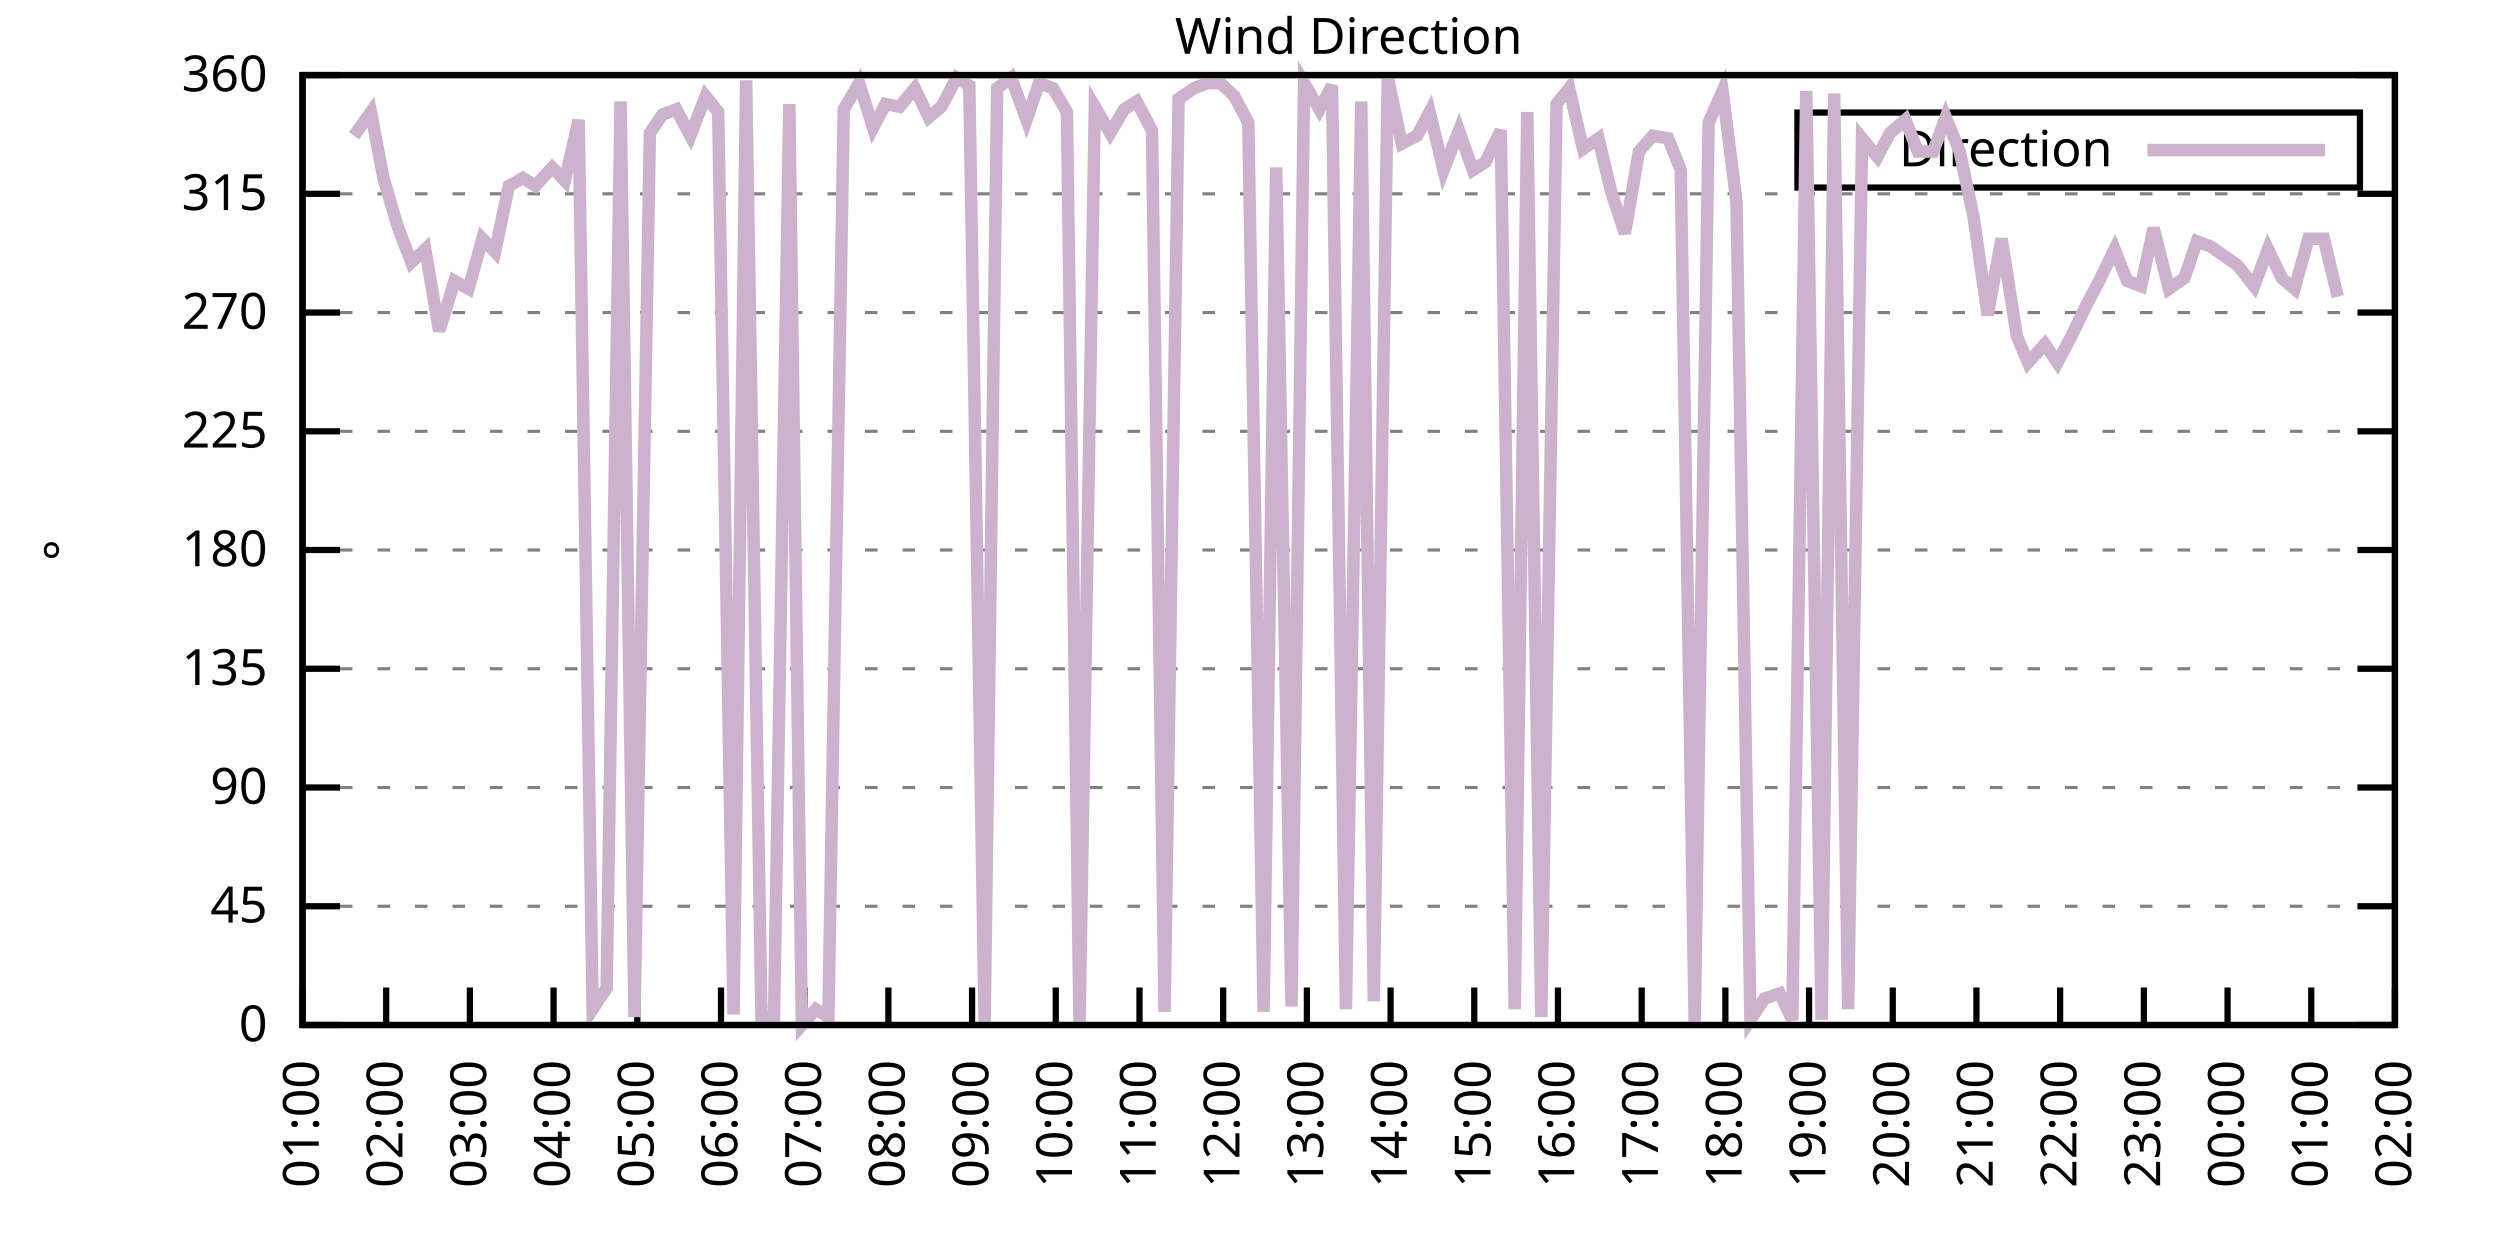
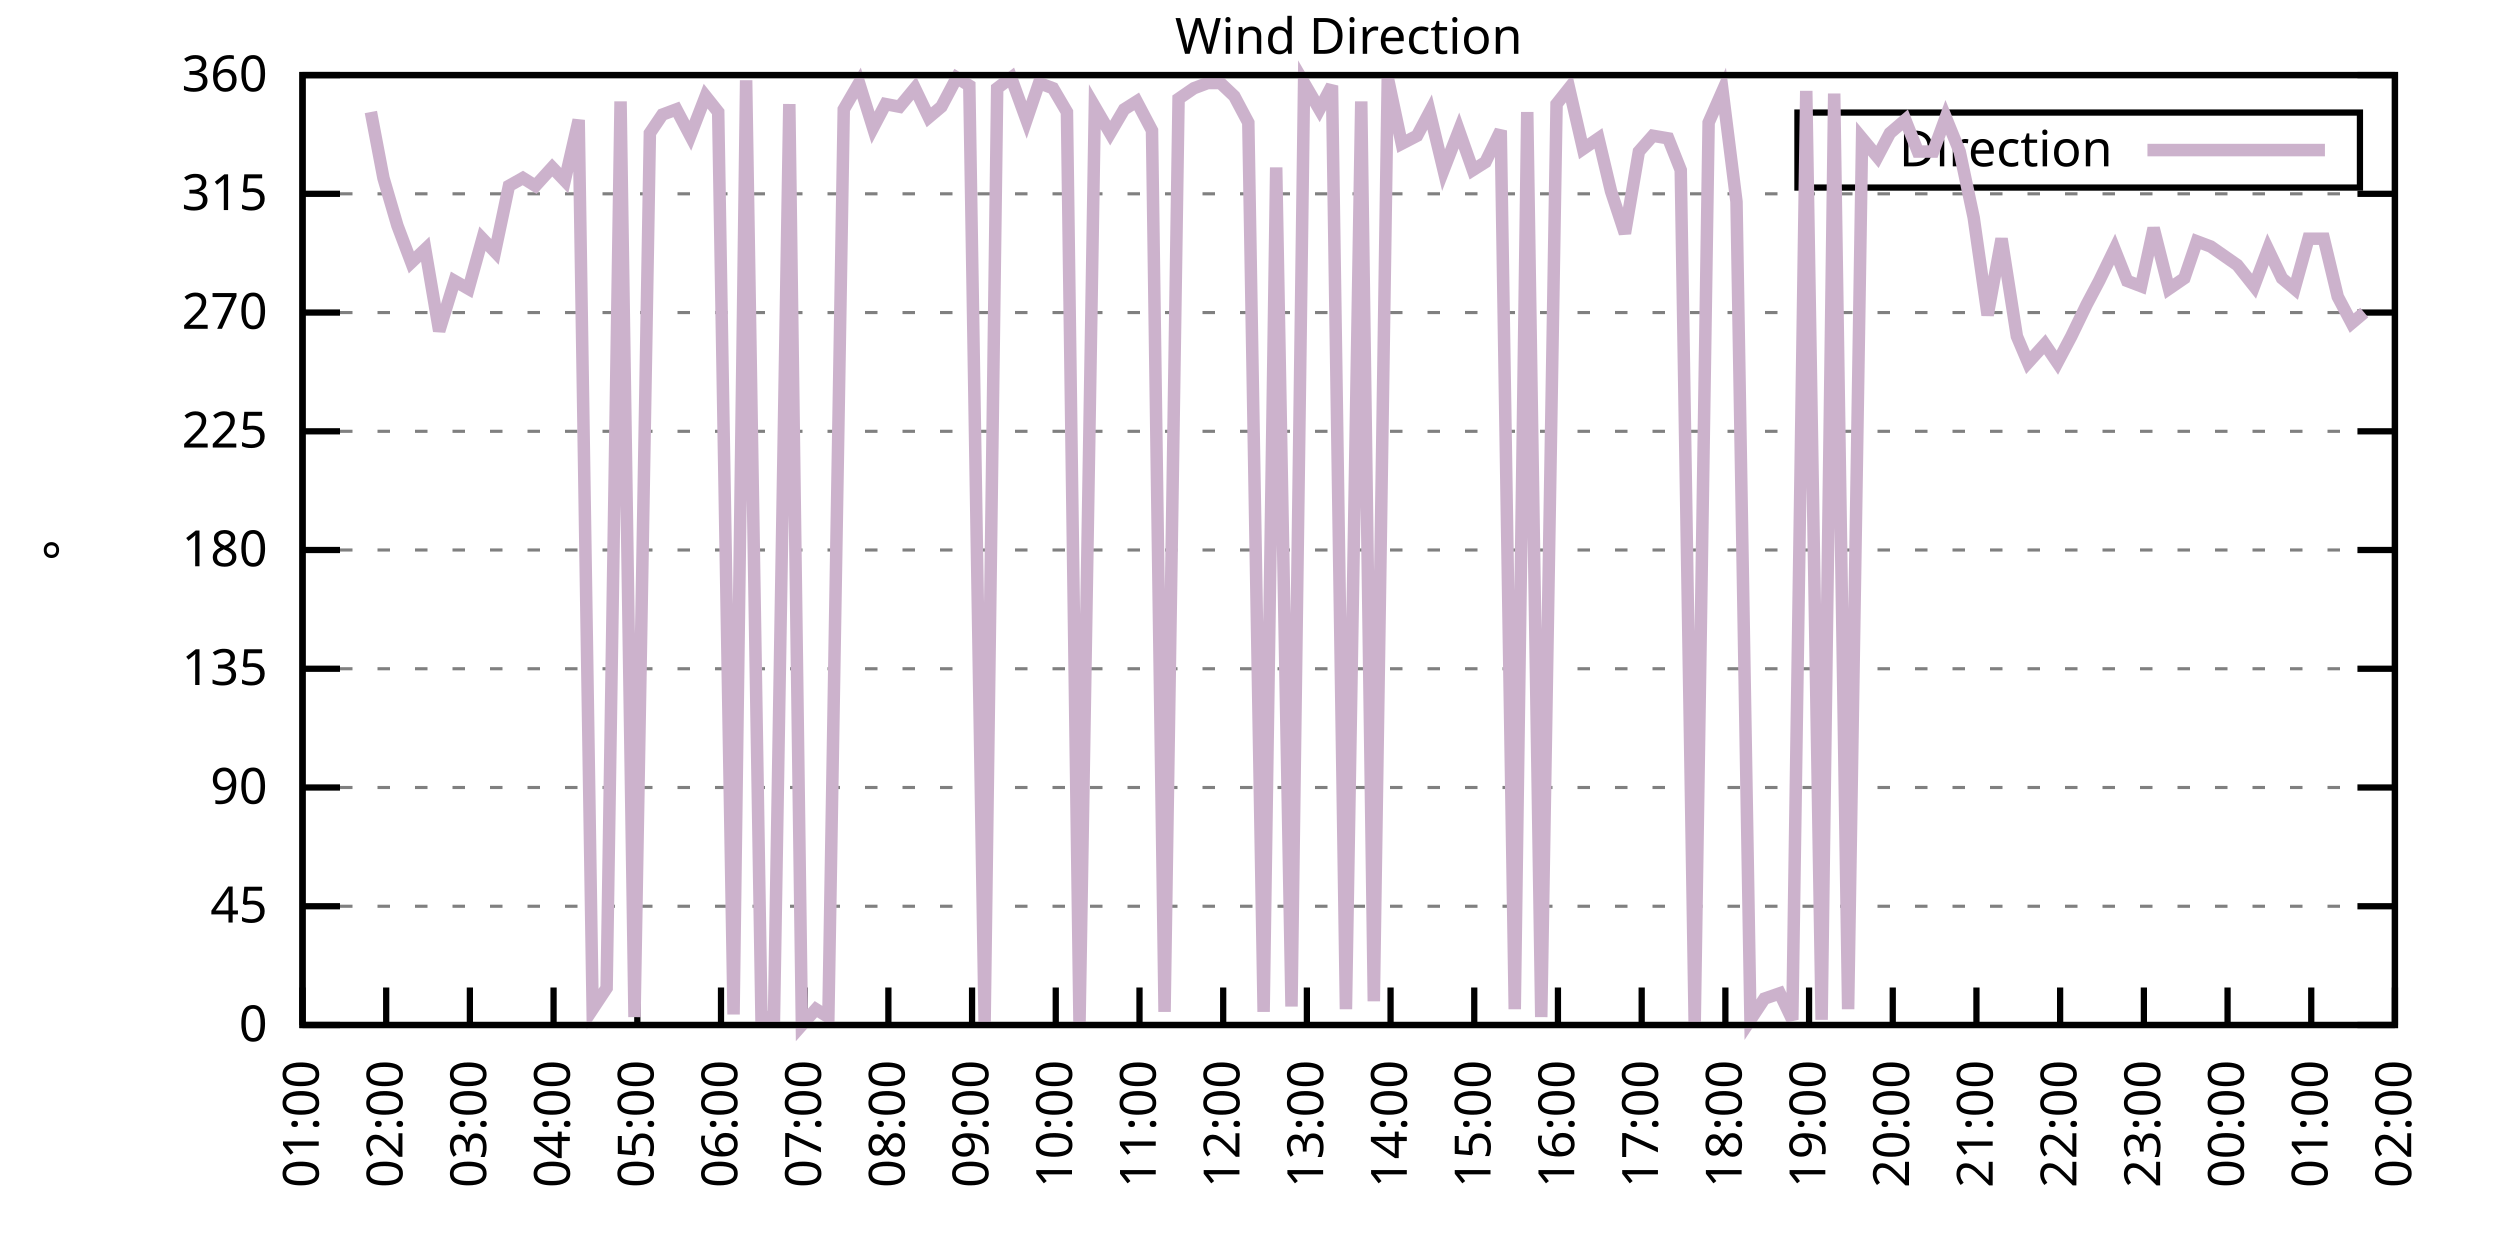
<svg xmlns="http://www.w3.org/2000/svg" xmlns:xlink="http://www.w3.org/1999/xlink" width="400" height="200" viewBox="0 0 400 200">
  <g id="gnuplot_canvas">
    <rect x="0" y="0" width="400" height="200" fill="none" />
    <defs>
      <circle id="gpDot" r="0.5" stroke-width="0.5" stroke="currentColor" />
      <path id="gpPt0" stroke-width="0.333" stroke="currentColor" d="M-1,0 h2 M0,-1 v2" />
      <path id="gpPt1" stroke-width="0.333" stroke="currentColor" d="M-1,-1 L1,1 M1,-1 L-1,1" />
      <path id="gpPt2" stroke-width="0.333" stroke="currentColor" d="M-1,0 L1,0 M0,-1 L0,1 M-1,-1 L1,1 M-1,1 L1,-1" />
      <rect id="gpPt3" stroke-width="0.333" stroke="currentColor" x="-1" y="-1" width="2" height="2" />
      <rect id="gpPt4" stroke-width="0.333" stroke="currentColor" fill="currentColor" x="-1" y="-1" width="2" height="2" />
      <circle id="gpPt5" stroke-width="0.333" stroke="currentColor" cx="0" cy="0" r="1" />
      <use xlink:href="#gpPt5" id="gpPt6" fill="currentColor" stroke="none" />
      <path id="gpPt7" stroke-width="0.333" stroke="currentColor" d="M0,-1.33 L-1.33,0.67 L1.33,0.67 z" />
      <use xlink:href="#gpPt7" id="gpPt8" fill="currentColor" stroke="none" />
      <use xlink:href="#gpPt7" id="gpPt9" stroke="currentColor" transform="rotate(180)" />
      <use xlink:href="#gpPt9" id="gpPt10" fill="currentColor" stroke="none" />
      <use xlink:href="#gpPt3" id="gpPt11" stroke="currentColor" transform="rotate(45)" />
      <use xlink:href="#gpPt11" id="gpPt12" fill="currentColor" stroke="none" />
      <path id="gpPt13" stroke-width="0.333" stroke="currentColor" d="M0,1.330 L1.265,0.411 L0.782,-1.067 L-0.782,-1.076 L-1.265,0.411 z" />
      <use xlink:href="#gpPt13" id="gpPt14" fill="currentColor" stroke="none" />
      <filter id="textbox" filterUnits="objectBoundingBox" x="0" y="0" height="1" width="1">
        <feFlood flood-color="white" flood-opacity="1" result="bgnd" />
        <feComposite in="SourceGraphic" in2="bgnd" operator="atop" />
      </filter>
      <filter id="greybox" filterUnits="objectBoundingBox" x="0" y="0" height="1" width="1">
        <feFlood flood-color="lightgrey" flood-opacity="1" result="grey" />
        <feComposite in="SourceGraphic" in2="grey" operator="atop" />
      </filter>
    </defs>
    <g fill="none" color="white" stroke="currentColor" stroke-width="1.00" stroke-linecap="butt" stroke-linejoin="miter">
</g>
    <g fill="none" color="black" stroke="currentColor" stroke-width="1.00" stroke-linecap="butt" stroke-linejoin="miter">
      <g stroke="none" shape-rendering="crispEdges">
        <polygon fill="rgb(255, 255, 255)" points="48.40,164.00 383.18,164.00 383.18,12.02 48.40,12.02 " />
      </g>
    </g>
    <g fill="none" color="black" stroke="currentColor" stroke-width="1.00" stroke-linecap="butt" stroke-linejoin="miter">
</g>
    <g fill="none" color="black" stroke="black" stroke-width="0.50" stroke-linecap="butt" stroke-linejoin="miter">
</g>
    <g fill="none" color="gray" stroke="currentColor" stroke-width="0.50" stroke-linecap="butt" stroke-linejoin="miter">
      <path stroke="gray" stroke-dasharray="2,4" class="gridline" d="M48.40,164.00 L383.19,164.00  " />
    </g>
    <g fill="none" color="gray" stroke="gray" stroke-width="1.00" stroke-linecap="butt" stroke-linejoin="miter">
</g>
    <g fill="none" color="black" stroke="currentColor" stroke-width="1.00" stroke-linecap="butt" stroke-linejoin="miter">
      <path stroke="black" d="M48.40,164.00 L54.40,164.00 M383.19,164.00 L377.19,164.00  " />
      <g transform="translate(42.80,166.60)" stroke="none" fill="black" font-family="Sans" font-size="8.00" text-anchor="end">
        <text>
          <tspan font-family="Sans"> 0</tspan>
        </text>
      </g>
    </g>
    <g fill="none" color="black" stroke="currentColor" stroke-width="1.00" stroke-linecap="butt" stroke-linejoin="miter">
</g>
    <g fill="none" color="black" stroke="black" stroke-width="0.50" stroke-linecap="butt" stroke-linejoin="miter">
</g>
    <g fill="none" color="gray" stroke="currentColor" stroke-width="0.50" stroke-linecap="butt" stroke-linejoin="miter">
      <path stroke="gray" stroke-dasharray="2,4" class="gridline" d="M48.40,145.00 L383.19,145.00  " />
    </g>
    <g fill="none" color="gray" stroke="gray" stroke-width="1.00" stroke-linecap="butt" stroke-linejoin="miter">
</g>
    <g fill="none" color="black" stroke="currentColor" stroke-width="1.00" stroke-linecap="butt" stroke-linejoin="miter">
      <path stroke="black" d="M48.40,145.00 L54.40,145.00 M383.19,145.00 L377.19,145.00  " />
      <g transform="translate(42.80,147.60)" stroke="none" fill="black" font-family="Sans" font-size="8.00" text-anchor="end">
        <text>
          <tspan font-family="Sans"> 45</tspan>
        </text>
      </g>
    </g>
    <g fill="none" color="black" stroke="currentColor" stroke-width="1.00" stroke-linecap="butt" stroke-linejoin="miter">
</g>
    <g fill="none" color="black" stroke="black" stroke-width="0.50" stroke-linecap="butt" stroke-linejoin="miter">
</g>
    <g fill="none" color="gray" stroke="currentColor" stroke-width="0.50" stroke-linecap="butt" stroke-linejoin="miter">
      <path stroke="gray" stroke-dasharray="2,4" class="gridline" d="M48.40,126.00 L383.19,126.00  " />
    </g>
    <g fill="none" color="gray" stroke="gray" stroke-width="1.00" stroke-linecap="butt" stroke-linejoin="miter">
</g>
    <g fill="none" color="black" stroke="currentColor" stroke-width="1.00" stroke-linecap="butt" stroke-linejoin="miter">
      <path stroke="black" d="M48.40,126.00 L54.40,126.00 M383.19,126.00 L377.19,126.00  " />
      <g transform="translate(42.80,128.60)" stroke="none" fill="black" font-family="Sans" font-size="8.00" text-anchor="end">
        <text>
          <tspan font-family="Sans"> 90</tspan>
        </text>
      </g>
    </g>
    <g fill="none" color="black" stroke="currentColor" stroke-width="1.00" stroke-linecap="butt" stroke-linejoin="miter">
</g>
    <g fill="none" color="black" stroke="black" stroke-width="0.50" stroke-linecap="butt" stroke-linejoin="miter">
</g>
    <g fill="none" color="gray" stroke="currentColor" stroke-width="0.50" stroke-linecap="butt" stroke-linejoin="miter">
      <path stroke="gray" stroke-dasharray="2,4" class="gridline" d="M48.40,107.00 L383.19,107.00  " />
    </g>
    <g fill="none" color="gray" stroke="gray" stroke-width="1.00" stroke-linecap="butt" stroke-linejoin="miter">
</g>
    <g fill="none" color="black" stroke="currentColor" stroke-width="1.00" stroke-linecap="butt" stroke-linejoin="miter">
      <path stroke="black" d="M48.40,107.00 L54.40,107.00 M383.19,107.00 L377.19,107.00  " />
      <g transform="translate(42.80,109.60)" stroke="none" fill="black" font-family="Sans" font-size="8.00" text-anchor="end">
        <text>
          <tspan font-family="Sans"> 135</tspan>
        </text>
      </g>
    </g>
    <g fill="none" color="black" stroke="currentColor" stroke-width="1.00" stroke-linecap="butt" stroke-linejoin="miter">
</g>
    <g fill="none" color="black" stroke="black" stroke-width="0.50" stroke-linecap="butt" stroke-linejoin="miter">
</g>
    <g fill="none" color="gray" stroke="currentColor" stroke-width="0.50" stroke-linecap="butt" stroke-linejoin="miter">
      <path stroke="gray" stroke-dasharray="2,4" class="gridline" d="M48.40,88.00 L383.19,88.00  " />
    </g>
    <g fill="none" color="gray" stroke="gray" stroke-width="1.00" stroke-linecap="butt" stroke-linejoin="miter">
</g>
    <g fill="none" color="black" stroke="currentColor" stroke-width="1.00" stroke-linecap="butt" stroke-linejoin="miter">
      <path stroke="black" d="M48.40,88.00 L54.40,88.00 M383.19,88.00 L377.19,88.00  " />
      <g transform="translate(42.80,90.60)" stroke="none" fill="black" font-family="Sans" font-size="8.00" text-anchor="end">
        <text>
          <tspan font-family="Sans"> 180</tspan>
        </text>
      </g>
    </g>
    <g fill="none" color="black" stroke="currentColor" stroke-width="1.00" stroke-linecap="butt" stroke-linejoin="miter">
</g>
    <g fill="none" color="black" stroke="black" stroke-width="0.50" stroke-linecap="butt" stroke-linejoin="miter">
</g>
    <g fill="none" color="gray" stroke="currentColor" stroke-width="0.50" stroke-linecap="butt" stroke-linejoin="miter">
      <path stroke="gray" stroke-dasharray="2,4" class="gridline" d="M48.40,69.01 L383.19,69.01  " />
    </g>
    <g fill="none" color="gray" stroke="gray" stroke-width="1.00" stroke-linecap="butt" stroke-linejoin="miter">
</g>
    <g fill="none" color="black" stroke="currentColor" stroke-width="1.00" stroke-linecap="butt" stroke-linejoin="miter">
      <path stroke="black" d="M48.40,69.01 L54.40,69.01 M383.19,69.01 L377.19,69.01  " />
      <g transform="translate(42.80,71.61)" stroke="none" fill="black" font-family="Sans" font-size="8.00" text-anchor="end">
        <text>
          <tspan font-family="Sans"> 225</tspan>
        </text>
      </g>
    </g>
    <g fill="none" color="black" stroke="currentColor" stroke-width="1.00" stroke-linecap="butt" stroke-linejoin="miter">
</g>
    <g fill="none" color="black" stroke="black" stroke-width="0.50" stroke-linecap="butt" stroke-linejoin="miter">
</g>
    <g fill="none" color="gray" stroke="currentColor" stroke-width="0.50" stroke-linecap="butt" stroke-linejoin="miter">
      <path stroke="gray" stroke-dasharray="2,4" class="gridline" d="M48.40,50.01 L383.19,50.01  " />
    </g>
    <g fill="none" color="gray" stroke="gray" stroke-width="1.00" stroke-linecap="butt" stroke-linejoin="miter">
</g>
    <g fill="none" color="black" stroke="currentColor" stroke-width="1.00" stroke-linecap="butt" stroke-linejoin="miter">
      <path stroke="black" d="M48.40,50.01 L54.40,50.01 M383.19,50.01 L377.19,50.01  " />
      <g transform="translate(42.80,52.61)" stroke="none" fill="black" font-family="Sans" font-size="8.00" text-anchor="end">
        <text>
          <tspan font-family="Sans"> 270</tspan>
        </text>
      </g>
    </g>
    <g fill="none" color="black" stroke="currentColor" stroke-width="1.00" stroke-linecap="butt" stroke-linejoin="miter">
</g>
    <g fill="none" color="black" stroke="black" stroke-width="0.50" stroke-linecap="butt" stroke-linejoin="miter">
</g>
    <g fill="none" color="gray" stroke="currentColor" stroke-width="0.50" stroke-linecap="butt" stroke-linejoin="miter">
      <path stroke="gray" stroke-dasharray="2,4" class="gridline" d="M48.40,31.01 L383.19,31.01  " />
    </g>
    <g fill="none" color="gray" stroke="gray" stroke-width="1.00" stroke-linecap="butt" stroke-linejoin="miter">
</g>
    <g fill="none" color="black" stroke="currentColor" stroke-width="1.00" stroke-linecap="butt" stroke-linejoin="miter">
      <path stroke="black" d="M48.40,31.01 L54.40,31.01 M383.19,31.01 L377.19,31.01  " />
      <g transform="translate(42.80,33.61)" stroke="none" fill="black" font-family="Sans" font-size="8.00" text-anchor="end">
        <text>
          <tspan font-family="Sans"> 315</tspan>
        </text>
      </g>
    </g>
    <g fill="none" color="black" stroke="currentColor" stroke-width="1.00" stroke-linecap="butt" stroke-linejoin="miter">
</g>
    <g fill="none" color="black" stroke="black" stroke-width="0.50" stroke-linecap="butt" stroke-linejoin="miter">
</g>
    <g fill="none" color="gray" stroke="currentColor" stroke-width="0.50" stroke-linecap="butt" stroke-linejoin="miter">
      <path stroke="gray" stroke-dasharray="2,4" class="gridline" d="M48.40,12.01 L383.19,12.01  " />
    </g>
    <g fill="none" color="gray" stroke="gray" stroke-width="1.00" stroke-linecap="butt" stroke-linejoin="miter">
</g>
    <g fill="none" color="black" stroke="currentColor" stroke-width="1.00" stroke-linecap="butt" stroke-linejoin="miter">
      <path stroke="black" d="M48.40,12.01 L54.40,12.01 M383.19,12.01 L377.19,12.01  " />
      <g transform="translate(42.80,14.61)" stroke="none" fill="black" font-family="Sans" font-size="8.00" text-anchor="end">
        <text>
          <tspan font-family="Sans"> 360</tspan>
        </text>
      </g>
    </g>
    <g fill="none" color="black" stroke="currentColor" stroke-width="1.00" stroke-linecap="butt" stroke-linejoin="miter">
      <path stroke="black" d="M48.40,164.00 L48.40,158.00  " />
      <g transform="translate(51.00,169.60) rotate(270.00)" stroke="none" fill="black" font-family="Sans" font-size="8.00" text-anchor="end">
        <text>
          <tspan font-family="Sans">01:00</tspan>
        </text>
      </g>
    </g>
    <g fill="none" color="black" stroke="currentColor" stroke-width="1.00" stroke-linecap="butt" stroke-linejoin="miter">
      <path stroke="black" d="M61.79,164.00 L61.79,158.00  " />
      <g transform="translate(64.39,169.60) rotate(270.00)" stroke="none" fill="black" font-family="Sans" font-size="8.00" text-anchor="end">
        <text>
          <tspan font-family="Sans">02:00</tspan>
        </text>
      </g>
    </g>
    <g fill="none" color="black" stroke="currentColor" stroke-width="1.00" stroke-linecap="butt" stroke-linejoin="miter">
      <path stroke="black" d="M75.18,164.00 L75.18,158.00  " />
      <g transform="translate(77.78,169.60) rotate(270.00)" stroke="none" fill="black" font-family="Sans" font-size="8.00" text-anchor="end">
        <text>
          <tspan font-family="Sans">03:00</tspan>
        </text>
      </g>
    </g>
    <g fill="none" color="black" stroke="currentColor" stroke-width="1.00" stroke-linecap="butt" stroke-linejoin="miter">
      <path stroke="black" d="M88.57,164.00 L88.57,158.00  " />
      <g transform="translate(91.17,169.60) rotate(270.00)" stroke="none" fill="black" font-family="Sans" font-size="8.00" text-anchor="end">
        <text>
          <tspan font-family="Sans">04:00</tspan>
        </text>
      </g>
    </g>
    <g fill="none" color="black" stroke="currentColor" stroke-width="1.00" stroke-linecap="butt" stroke-linejoin="miter">
      <path stroke="black" d="M101.97,164.00 L101.97,158.00  " />
      <g transform="translate(104.57,169.60) rotate(270.00)" stroke="none" fill="black" font-family="Sans" font-size="8.00" text-anchor="end">
        <text>
          <tspan font-family="Sans">05:00</tspan>
        </text>
      </g>
    </g>
    <g fill="none" color="black" stroke="currentColor" stroke-width="1.00" stroke-linecap="butt" stroke-linejoin="miter">
      <path stroke="black" d="M115.36,164.00 L115.36,158.00  " />
      <g transform="translate(117.96,169.60) rotate(270.00)" stroke="none" fill="black" font-family="Sans" font-size="8.00" text-anchor="end">
        <text>
          <tspan font-family="Sans">06:00</tspan>
        </text>
      </g>
    </g>
    <g fill="none" color="black" stroke="currentColor" stroke-width="1.00" stroke-linecap="butt" stroke-linejoin="miter">
      <path stroke="black" d="M128.75,164.00 L128.75,158.00  " />
      <g transform="translate(131.35,169.60) rotate(270.00)" stroke="none" fill="black" font-family="Sans" font-size="8.00" text-anchor="end">
        <text>
          <tspan font-family="Sans">07:00</tspan>
        </text>
      </g>
    </g>
    <g fill="none" color="black" stroke="currentColor" stroke-width="1.00" stroke-linecap="butt" stroke-linejoin="miter">
      <path stroke="black" d="M142.14,164.00 L142.14,158.00  " />
      <g transform="translate(144.74,169.60) rotate(270.00)" stroke="none" fill="black" font-family="Sans" font-size="8.00" text-anchor="end">
        <text>
          <tspan font-family="Sans">08:00</tspan>
        </text>
      </g>
    </g>
    <g fill="none" color="black" stroke="currentColor" stroke-width="1.00" stroke-linecap="butt" stroke-linejoin="miter">
      <path stroke="black" d="M155.53,164.00 L155.53,158.00  " />
      <g transform="translate(158.13,169.60) rotate(270.00)" stroke="none" fill="black" font-family="Sans" font-size="8.00" text-anchor="end">
        <text>
          <tspan font-family="Sans">09:00</tspan>
        </text>
      </g>
    </g>
    <g fill="none" color="black" stroke="currentColor" stroke-width="1.00" stroke-linecap="butt" stroke-linejoin="miter">
      <path stroke="black" d="M168.92,164.00 L168.92,158.00  " />
      <g transform="translate(171.52,169.60) rotate(270.00)" stroke="none" fill="black" font-family="Sans" font-size="8.00" text-anchor="end">
        <text>
          <tspan font-family="Sans">10:00</tspan>
        </text>
      </g>
    </g>
    <g fill="none" color="black" stroke="currentColor" stroke-width="1.00" stroke-linecap="butt" stroke-linejoin="miter">
      <path stroke="black" d="M182.32,164.00 L182.32,158.00  " />
      <g transform="translate(184.92,169.60) rotate(270.00)" stroke="none" fill="black" font-family="Sans" font-size="8.00" text-anchor="end">
        <text>
          <tspan font-family="Sans">11:00</tspan>
        </text>
      </g>
    </g>
    <g fill="none" color="black" stroke="currentColor" stroke-width="1.00" stroke-linecap="butt" stroke-linejoin="miter">
      <path stroke="black" d="M195.71,164.00 L195.71,158.00  " />
      <g transform="translate(198.31,169.60) rotate(270.00)" stroke="none" fill="black" font-family="Sans" font-size="8.00" text-anchor="end">
        <text>
          <tspan font-family="Sans">12:00</tspan>
        </text>
      </g>
    </g>
    <g fill="none" color="black" stroke="currentColor" stroke-width="1.00" stroke-linecap="butt" stroke-linejoin="miter">
      <path stroke="black" d="M209.10,164.00 L209.10,158.00  " />
      <g transform="translate(211.70,169.60) rotate(270.00)" stroke="none" fill="black" font-family="Sans" font-size="8.00" text-anchor="end">
        <text>
          <tspan font-family="Sans">13:00</tspan>
        </text>
      </g>
    </g>
    <g fill="none" color="black" stroke="currentColor" stroke-width="1.00" stroke-linecap="butt" stroke-linejoin="miter">
      <path stroke="black" d="M222.49,164.00 L222.49,158.00  " />
      <g transform="translate(225.09,169.60) rotate(270.00)" stroke="none" fill="black" font-family="Sans" font-size="8.00" text-anchor="end">
        <text>
          <tspan font-family="Sans">14:00</tspan>
        </text>
      </g>
    </g>
    <g fill="none" color="black" stroke="currentColor" stroke-width="1.00" stroke-linecap="butt" stroke-linejoin="miter">
      <path stroke="black" d="M235.88,164.00 L235.88,158.00  " />
      <g transform="translate(238.48,169.60) rotate(270.00)" stroke="none" fill="black" font-family="Sans" font-size="8.00" text-anchor="end">
        <text>
          <tspan font-family="Sans">15:00</tspan>
        </text>
      </g>
    </g>
    <g fill="none" color="black" stroke="currentColor" stroke-width="1.00" stroke-linecap="butt" stroke-linejoin="miter">
      <path stroke="black" d="M249.27,164.00 L249.27,158.00  " />
      <g transform="translate(251.87,169.60) rotate(270.00)" stroke="none" fill="black" font-family="Sans" font-size="8.00" text-anchor="end">
        <text>
          <tspan font-family="Sans">16:00</tspan>
        </text>
      </g>
    </g>
    <g fill="none" color="black" stroke="currentColor" stroke-width="1.00" stroke-linecap="butt" stroke-linejoin="miter">
      <path stroke="black" d="M262.67,164.00 L262.67,158.00  " />
      <g transform="translate(265.27,169.60) rotate(270.00)" stroke="none" fill="black" font-family="Sans" font-size="8.00" text-anchor="end">
        <text>
          <tspan font-family="Sans">17:00</tspan>
        </text>
      </g>
    </g>
    <g fill="none" color="black" stroke="currentColor" stroke-width="1.00" stroke-linecap="butt" stroke-linejoin="miter">
      <path stroke="black" d="M276.06,164.00 L276.06,158.00  " />
      <g transform="translate(278.66,169.60) rotate(270.00)" stroke="none" fill="black" font-family="Sans" font-size="8.00" text-anchor="end">
        <text>
          <tspan font-family="Sans">18:00</tspan>
        </text>
      </g>
    </g>
    <g fill="none" color="black" stroke="currentColor" stroke-width="1.00" stroke-linecap="butt" stroke-linejoin="miter">
      <path stroke="black" d="M289.45,164.00 L289.45,158.00  " />
      <g transform="translate(292.05,169.60) rotate(270.00)" stroke="none" fill="black" font-family="Sans" font-size="8.00" text-anchor="end">
        <text>
          <tspan font-family="Sans">19:00</tspan>
        </text>
      </g>
    </g>
    <g fill="none" color="black" stroke="currentColor" stroke-width="1.00" stroke-linecap="butt" stroke-linejoin="miter">
      <path stroke="black" d="M302.84,164.00 L302.84,158.00  " />
      <g transform="translate(305.44,169.60) rotate(270.00)" stroke="none" fill="black" font-family="Sans" font-size="8.00" text-anchor="end">
        <text>
          <tspan font-family="Sans">20:00</tspan>
        </text>
      </g>
    </g>
    <g fill="none" color="black" stroke="currentColor" stroke-width="1.00" stroke-linecap="butt" stroke-linejoin="miter">
      <path stroke="black" d="M316.23,164.00 L316.23,158.00  " />
      <g transform="translate(318.83,169.60) rotate(270.00)" stroke="none" fill="black" font-family="Sans" font-size="8.00" text-anchor="end">
        <text>
          <tspan font-family="Sans">21:00</tspan>
        </text>
      </g>
    </g>
    <g fill="none" color="black" stroke="currentColor" stroke-width="1.00" stroke-linecap="butt" stroke-linejoin="miter">
      <path stroke="black" d="M329.62,164.00 L329.62,158.00  " />
      <g transform="translate(332.22,169.60) rotate(270.00)" stroke="none" fill="black" font-family="Sans" font-size="8.00" text-anchor="end">
        <text>
          <tspan font-family="Sans">22:00</tspan>
        </text>
      </g>
    </g>
    <g fill="none" color="black" stroke="currentColor" stroke-width="1.00" stroke-linecap="butt" stroke-linejoin="miter">
      <path stroke="black" d="M343.02,164.00 L343.02,158.00  " />
      <g transform="translate(345.62,169.60) rotate(270.00)" stroke="none" fill="black" font-family="Sans" font-size="8.00" text-anchor="end">
        <text>
          <tspan font-family="Sans">23:00</tspan>
        </text>
      </g>
    </g>
    <g fill="none" color="black" stroke="currentColor" stroke-width="1.00" stroke-linecap="butt" stroke-linejoin="miter">
      <path stroke="black" d="M356.41,164.00 L356.41,158.00  " />
      <g transform="translate(359.01,169.60) rotate(270.00)" stroke="none" fill="black" font-family="Sans" font-size="8.00" text-anchor="end">
        <text>
          <tspan font-family="Sans">00:00</tspan>
        </text>
      </g>
    </g>
    <g fill="none" color="black" stroke="currentColor" stroke-width="1.00" stroke-linecap="butt" stroke-linejoin="miter">
      <path stroke="black" d="M369.80,164.00 L369.80,158.00  " />
      <g transform="translate(372.40,169.60) rotate(270.00)" stroke="none" fill="black" font-family="Sans" font-size="8.00" text-anchor="end">
        <text>
          <tspan font-family="Sans">01:00</tspan>
        </text>
      </g>
    </g>
    <g fill="none" color="black" stroke="currentColor" stroke-width="1.00" stroke-linecap="butt" stroke-linejoin="miter">
      <path stroke="black" d="M383.19,164.00 L383.19,158.00  " />
      <g transform="translate(385.79,169.60) rotate(270.00)" stroke="none" fill="black" font-family="Sans" font-size="8.00" text-anchor="end">
        <text>
          <tspan font-family="Sans">02:00</tspan>
        </text>
      </g>
    </g>
    <g fill="none" color="black" stroke="currentColor" stroke-width="1.00" stroke-linecap="butt" stroke-linejoin="miter">
</g>
    <g fill="none" color="black" stroke="currentColor" stroke-width="1.00" stroke-linecap="butt" stroke-linejoin="miter">
      <path stroke="black" d="M48.40,12.01 L48.40,164.00 L383.19,164.00 L383.19,12.01 L48.40,12.01 Z  " />
    </g>
    <g fill="none" color="black" stroke="currentColor" stroke-width="1.00" stroke-linecap="butt" stroke-linejoin="miter">
</g>
    <g fill="none" color="black" stroke="currentColor" stroke-width="1.00" stroke-linecap="butt" stroke-linejoin="miter">
      <path stroke="black" d="M287.59,30.01 L287.59,18.01 L377.59,18.01 L377.59,30.01 L287.59,30.01 Z  " />
    </g>
    <g id="Wind_direction_plot_1">
      <g fill="none" color="white" stroke="black" stroke-width="2.00" stroke-linecap="butt" stroke-linejoin="miter">
</g>
      <g fill="none" color="black" stroke="currentColor" stroke-width="2.00" stroke-linecap="butt" stroke-linejoin="miter">
        <g transform="translate(337.99,26.61)" stroke="none" fill="black" font-family="Sans" font-size="8.00" text-anchor="end">
          <text>
            <tspan font-family="Sans">Direction</tspan>
          </text>
        </g>
      </g>
      <g fill="none" color="black" stroke="currentColor" stroke-width="2.00" stroke-linecap="butt" stroke-linejoin="miter">
-         <path stroke="rgb(204, 178, 204)" d="M343.59,24.01 L371.99,24.01 M56.66,21.72 L59.34,17.92 L61.35,28.48 L63.58,36.08 L65.81,41.99 L68.04,39.87   L70.27,52.96 L72.73,44.94 L74.96,46.21 L77.19,38.19 L79.20,40.30 L81.43,29.74 L83.66,28.48 L85.67,29.74   L88.35,26.79 L90.36,28.90 L92.59,19.19 L94.82,161.47 L97.06,158.09 L99.29,16.23 L101.52,162.73 L103.98,21.30   L105.98,18.34 L108.22,17.50 L110.45,21.72 L112.90,15.39 L114.91,17.92 L117.37,162.31 L119.38,12.85 L121.83,162.73   L123.84,162.73 L126.29,16.65 L128.30,164.00 L130.54,161.47 L132.54,162.73 L135.00,17.50 L137.45,13.28 L139.69,20.45   L141.69,16.65 L143.93,17.08 L146.38,14.12 L148.61,18.77 L150.62,17.08 L153.08,12.43 L155.09,13.70 L157.54,163.58   L159.55,14.12 L161.78,12.43 L164.24,19.19 L166.25,13.28 L168.48,14.12 L170.71,17.92 L172.72,164.00 L175.17,17.08   L177.63,21.30 L179.86,17.50 L181.87,16.23 L184.32,20.88 L186.33,161.89 L188.57,15.81 L191.02,14.12 L193.25,13.28   L195.26,13.28 L197.49,15.39 L199.73,19.61 L202.18,161.89 L204.19,26.79 L206.64,161.04 L208.65,13.28 L211.11,17.50   L213.12,13.70 L215.35,161.47 L217.80,16.23 L219.81,160.20 L222.04,12.43 L224.28,22.99 L226.73,21.72 L228.74,17.92   L230.97,27.21 L233.43,20.88 L235.66,27.21 L237.67,25.94 L240.12,20.88 L242.36,161.47 L244.36,17.92 L246.60,162.73   L249.05,16.65 L251.06,14.12 L253.29,23.83 L255.75,22.14 L257.76,30.59 L259.99,37.34 L262.22,24.25 L264.45,21.72   L266.91,22.14 L268.92,27.21 L271.15,164.00 L273.38,19.61 L275.61,14.54 L277.84,32.28 L280.07,163.16 L282.31,159.78   L284.76,158.93 L286.77,163.16 L289.00,14.54 L291.46,163.16 L293.47,14.97 L295.70,161.47 L297.93,22.14 L300.39,25.10   L302.39,21.30 L304.85,19.19 L306.86,24.25 L309.31,24.25 L311.32,18.77 L313.55,24.25 L315.79,34.81 L318.02,50.43   L320.25,38.19 L322.70,53.81 L324.49,58.03 L327.17,55.07 L329.18,58.03 L331.41,53.81 L333.86,48.74 L335.87,44.94   L338.33,39.87 L340.34,44.94 L342.57,45.79 L344.58,36.50 L347.03,46.21 L349.49,44.52 L351.50,38.61 L353.73,39.45   L357.97,42.41 L360.65,45.79 L362.88,39.87 L365.11,44.52 L367.12,46.21 L369.35,38.19 L371.81,38.19 L374.04,47.47    " />
+         <path stroke="rgb(204, 178, 204)" d="M343.59,24.01 L371.99,24.01 M59.34,17.92 L61.35,28.48 L63.58,36.08 L65.81,41.99 L68.04,39.87 L70.27,52.96   L72.73,44.94 L74.96,46.21 L77.19,38.19 L79.20,40.30 L81.43,29.74 L83.66,28.48 L85.67,29.74 L88.35,26.79   L90.36,28.90 L92.59,19.19 L94.82,161.47 L97.06,158.09 L99.29,16.23 L101.52,162.73 L103.98,21.30 L105.98,18.34   L108.22,17.50 L110.45,21.72 L112.90,15.39 L114.91,17.92 L117.37,162.31 L119.38,12.85 L121.83,162.73 L123.84,162.73   L126.29,16.65 L128.30,164.00 L130.54,161.47 L132.54,162.73 L135.00,17.50 L137.45,13.28 L139.69,20.45 L141.69,16.65   L143.93,17.08 L146.38,14.12 L148.61,18.77 L150.62,17.08 L153.08,12.43 L155.09,13.70 L157.54,163.58 L159.55,14.12   L161.78,12.43 L164.24,19.19 L166.25,13.28 L168.48,14.12 L170.71,17.92 L172.72,164.00 L175.17,17.08 L177.63,21.30   L179.86,17.50 L181.87,16.23 L184.32,20.88 L186.33,161.89 L188.57,15.81 L191.02,14.12 L193.25,13.28 L195.26,13.28   L197.49,15.39 L199.73,19.61 L202.18,161.89 L204.19,26.79 L206.64,161.04 L208.65,13.28 L211.11,17.50 L213.12,13.70   L215.35,161.47 L217.80,16.23 L219.81,160.20 L222.04,12.43 L224.28,22.99 L226.73,21.72 L228.74,17.92 L230.97,27.21   L233.43,20.88 L235.66,27.21 L237.67,25.94 L240.12,20.88 L242.36,161.47 L244.36,17.92 L246.60,162.73 L249.05,16.65   L251.06,14.12 L253.29,23.83 L255.75,22.14 L257.76,30.59 L259.99,37.34 L262.22,24.25 L264.45,21.72 L266.91,22.14   L268.92,27.21 L271.15,164.00 L273.38,19.61 L275.61,14.54 L277.84,32.28 L280.07,163.16 L282.31,159.78 L284.76,158.93   L286.77,163.16 L289.00,14.54 L291.46,163.16 L293.47,14.97 L295.70,161.47 L297.93,22.14 L300.39,25.10 L302.39,21.30   L304.85,19.19 L306.86,24.25 L309.31,24.25 L311.32,18.77 L313.55,24.25 L315.79,34.81 L318.02,50.43 L320.25,38.19   L322.70,53.81 L324.49,58.03 L327.17,55.07 L329.18,58.03 L331.41,53.81 L333.86,48.74 L335.87,44.94 L338.33,39.87   L340.34,44.94 L342.57,45.79 L344.58,36.50 L347.03,46.21 L349.49,44.52 L351.50,38.61 L353.73,39.45 L357.97,42.41   L360.65,45.79 L362.88,39.87 L365.11,44.52 L367.12,46.21 L369.35,38.19 L371.81,38.19 L374.04,47.47 L376.27,51.70   L378.28,50.01  " />
      </g>
    </g>
    <g fill="none" color="black" stroke="currentColor" stroke-width="2.00" stroke-linecap="butt" stroke-linejoin="miter">
</g>
    <g fill="none" color="black" stroke="black" stroke-width="1.00" stroke-linecap="butt" stroke-linejoin="miter">
</g>
    <g fill="none" color="black" stroke="currentColor" stroke-width="1.00" stroke-linecap="butt" stroke-linejoin="miter">
      <path stroke="black" d="M48.40,12.01 L48.40,164.00 L383.19,164.00 L383.19,12.01 L48.40,12.01 Z  " />
      <g transform="translate(12.80,88.01) rotate(270.00)" stroke="none" fill="black" font-family="Sans" font-size="8.00" text-anchor="middle">
        <text>
          <tspan font-family="Sans">°</tspan>
        </text>
      </g>
    </g>
    <g fill="none" color="black" stroke="currentColor" stroke-width="1.00" stroke-linecap="butt" stroke-linejoin="miter">
</g>
    <g fill="none" color="black" stroke="currentColor" stroke-width="1.00" stroke-linecap="butt" stroke-linejoin="miter">
      <g transform="translate(215.79,8.61)" stroke="none" fill="black" font-family="Sans" font-size="8.00" text-anchor="middle">
        <text>
          <tspan font-family="Sans">Wind Direction</tspan>
        </text>
      </g>
    </g>
    <g fill="none" color="black" stroke="currentColor" stroke-width="1.00" stroke-linecap="butt" stroke-linejoin="miter">
</g>
  </g>
</svg>
